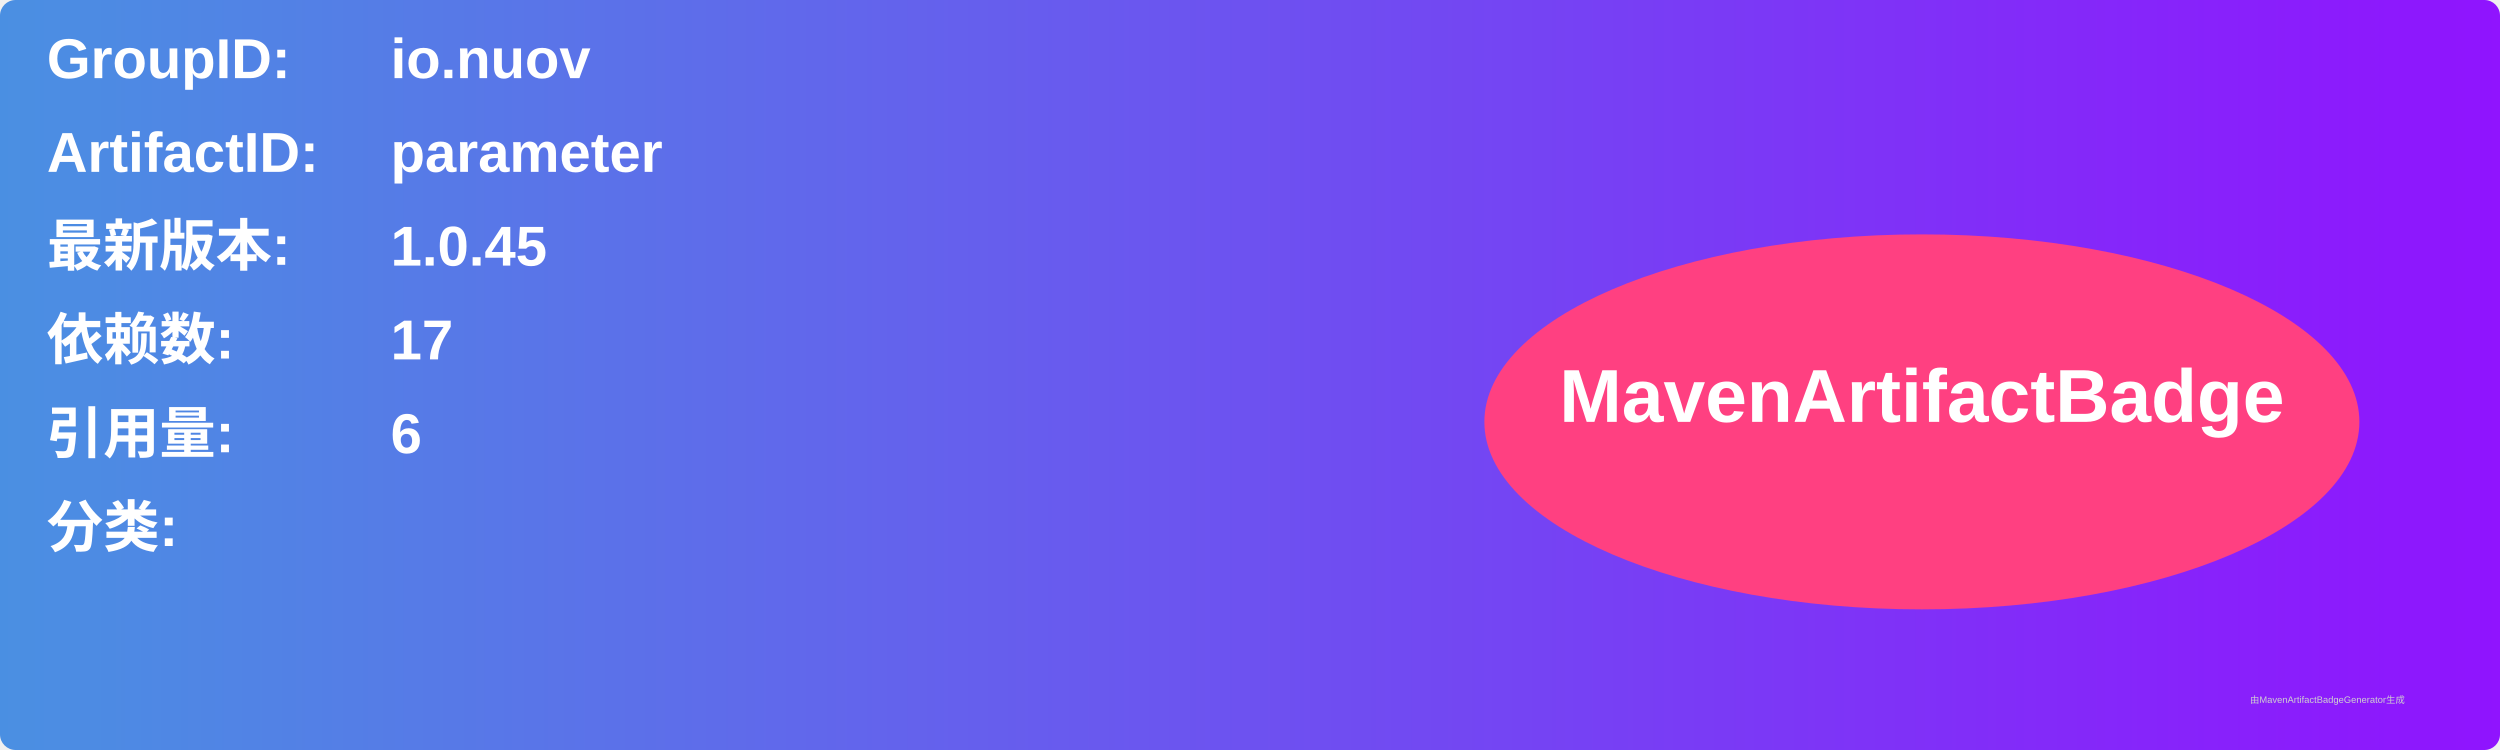
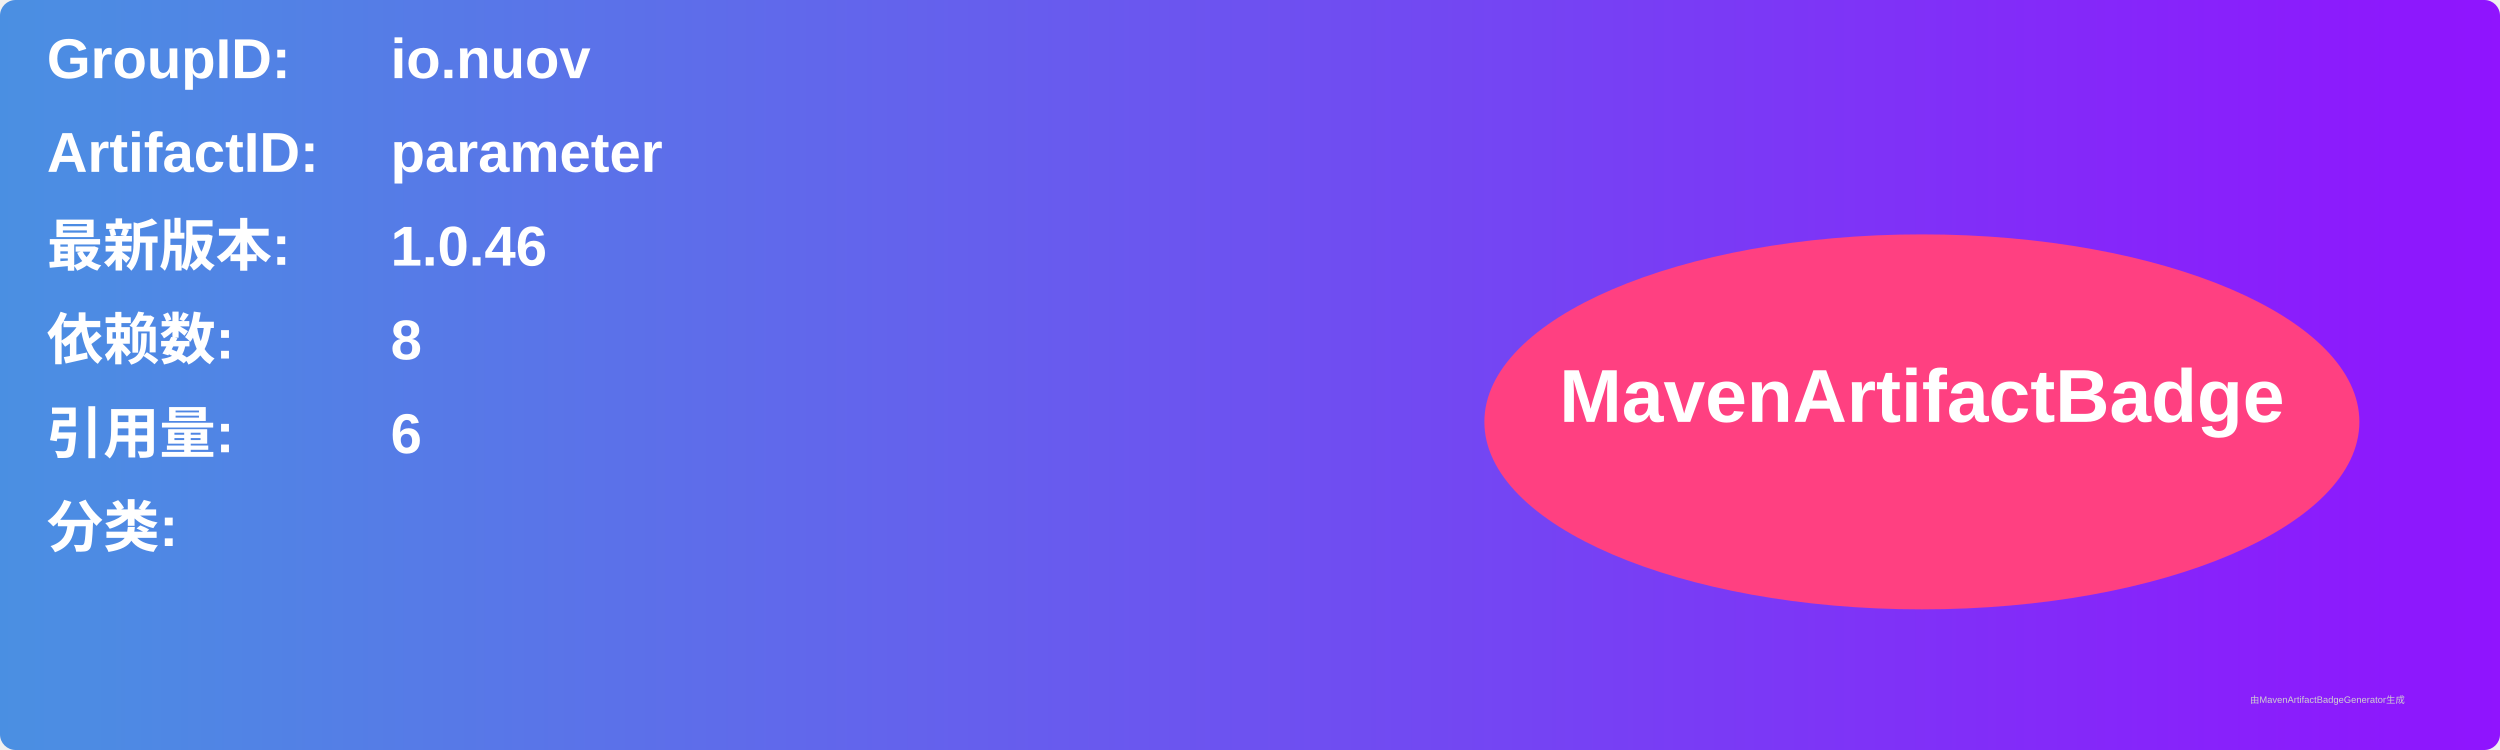
<svg xmlns="http://www.w3.org/2000/svg" width="800" height="240" viewBox="0 0 800 240">
  <linearGradient id="grad" x1="0%" y1="0%" x2="100%" y2="0%">
    <stop offset="0%" stop-color="#4a90e2" />
    <stop offset="100%" stop-color="#9013fe" />
  </linearGradient>
  <rect width="100%" height="100%" rx="5" ry="5" fill="url(#grad)" />
  <g transform="translate(15, 15)">
    <text x="0" y="10" font-family="Arial" font-size="18" fill="white" font-weight="bold" width="260">GroupID:</text>
    <text x="110" y="10" font-family="Arial" font-size="18" fill="white" font-weight="bold" width="460">io.nuov</text>
    <text x="0" y="40" font-family="Arial" font-size="18" fill="white" font-weight="bold" width="260">ArtifactID:</text>
    <text x="110" y="40" font-family="Arial" font-size="18" fill="white" font-weight="bold" width="460">parameter</text>
    <text x="0" y="70" font-family="Arial" font-size="18" fill="white" font-weight="bold">最新版本:</text>
    <text x="110" y="70" font-family="Arial" font-size="18" fill="white" font-weight="bold">
-       <tspan font-weight="bold">1.0.45</tspan>
+       <tspan font-weight="bold">1.0.46</tspan>
    </text>
    <text x="0" y="100" font-family="Arial" font-size="18" fill="white" font-weight="bold">依赖数: </text>
    <text x="110" y="100" font-family="Arial" font-size="18" fill="white">
-       <tspan font-weight="bold">17</tspan>
+       <tspan font-weight="bold">8</tspan>
    </text>
    <text x="0" y="130" font-family="Arial" font-size="18" fill="white" font-weight="bold">引用量: </text>
    <text x="110" y="130" font-family="Arial" font-size="18" fill="white">
      <tspan font-weight="bold">6</tspan>
    </text>
    <text x="0" y="160" font-family="Arial" font-size="18" fill="white" font-weight="bold">分类:</text>
    <text x="10" y="190" font-family="Arial" font-size="10" fill="white">
      <tspan font-weight="bold" />
    </text>
    <ellipse cx="600" cy="120" rx="140" ry="60" fill="#ff4081" />
    <text x="600" y="120" text-anchor="middle" font-family="Arial" font-size="24" fill="white" font-weight="bold">MavenArtifactBadge</text>
  </g>
  <text x="720" y="225" font-family="Arial" font-size="3" fill="#d0d0d0">由MavenArtifactBadgeGenerator生成</text>
</svg>
